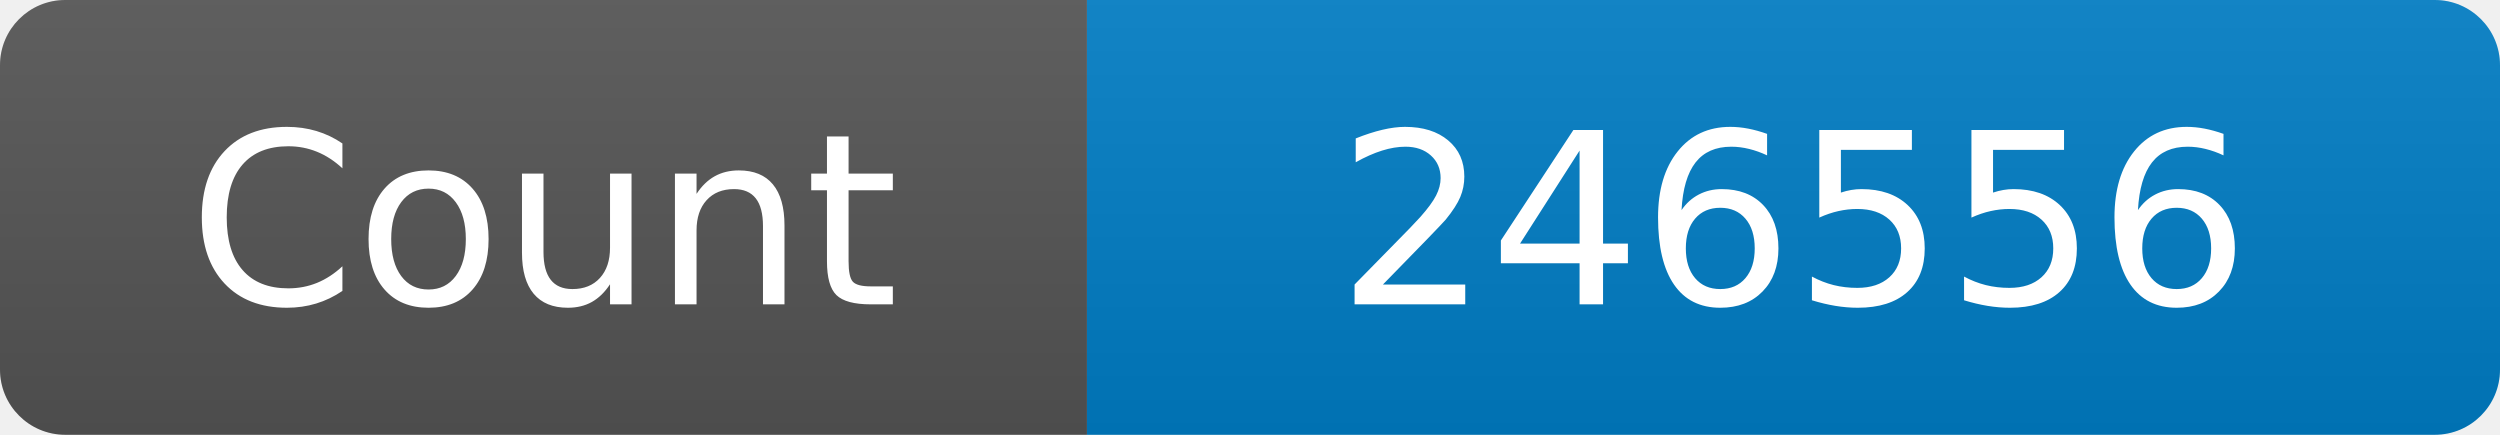
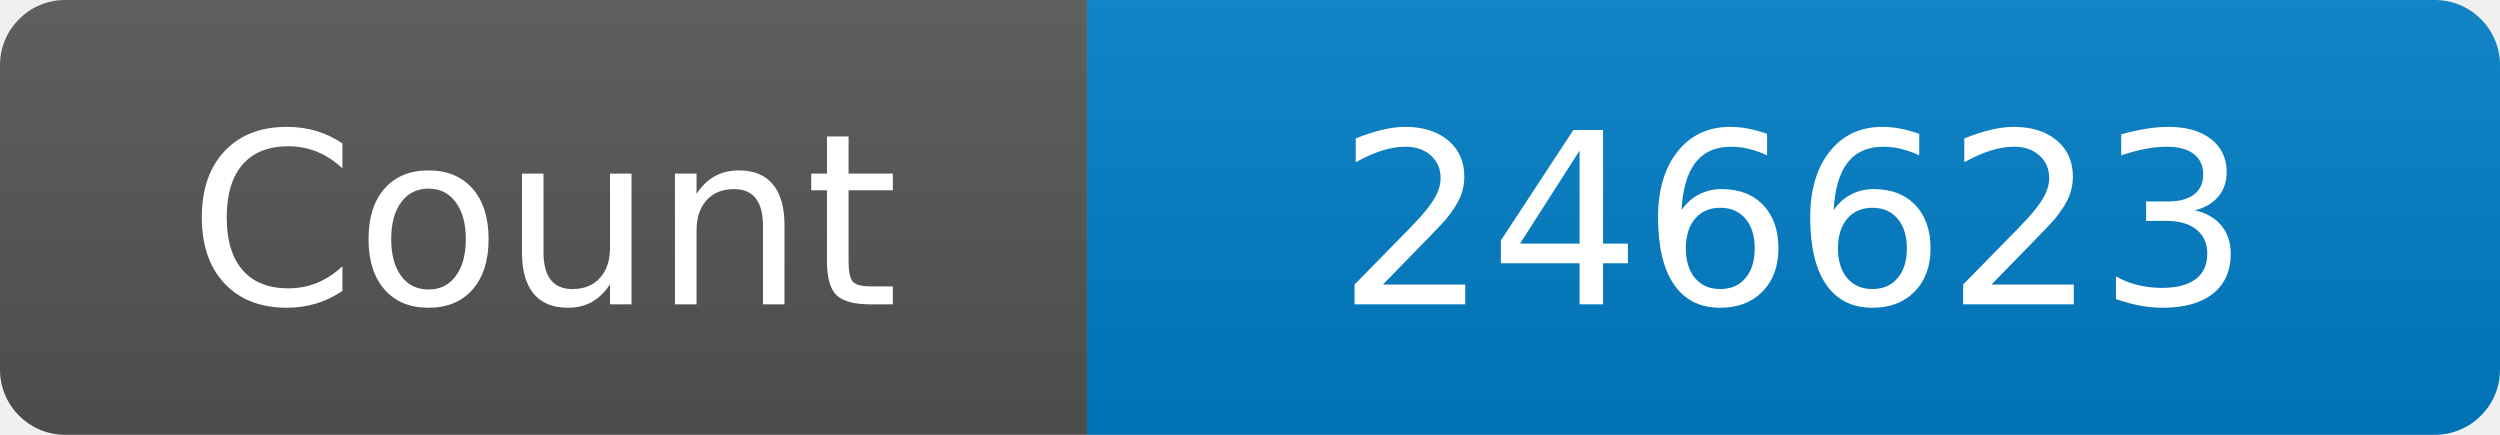
<svg xmlns="http://www.w3.org/2000/svg" width="115" height="20" role="img" aria-label="Maintained?: yes">
  <linearGradient id="s" x2="0" y2="100%">
    <stop offset="0" stop-color="#bbb" stop-opacity=".1" />
    <stop offset="1" stop-opacity=".1" />
  </linearGradient>
  <clipPath id="r">
    <rect width="115" height="20" rx="3" fill="#fff" />
  </clipPath>
  <g clip-path="url(#r)">
    <rect width="50" height="20" fill="#555" />
    <rect x="50" width="160" height="20" fill="#007ec6" />
    <rect width="115" height="20" fill="url(#s)" />
  </g>
  <g fill="#fff" text-anchor="middle" font-family="Verdana,Geneva,DejaVu Sans,sans-serif" font-size="110">
    <text x="250" y="140" transform="scale(.1)" fill="#fff">Count</text>
-     <text x="825" y="140" transform="scale(.1)" fill="#fff">246556</text>
+     <text x="825" y="140" transform="scale(.1)" fill="#fff">246623</text>
  </g>
</svg>
